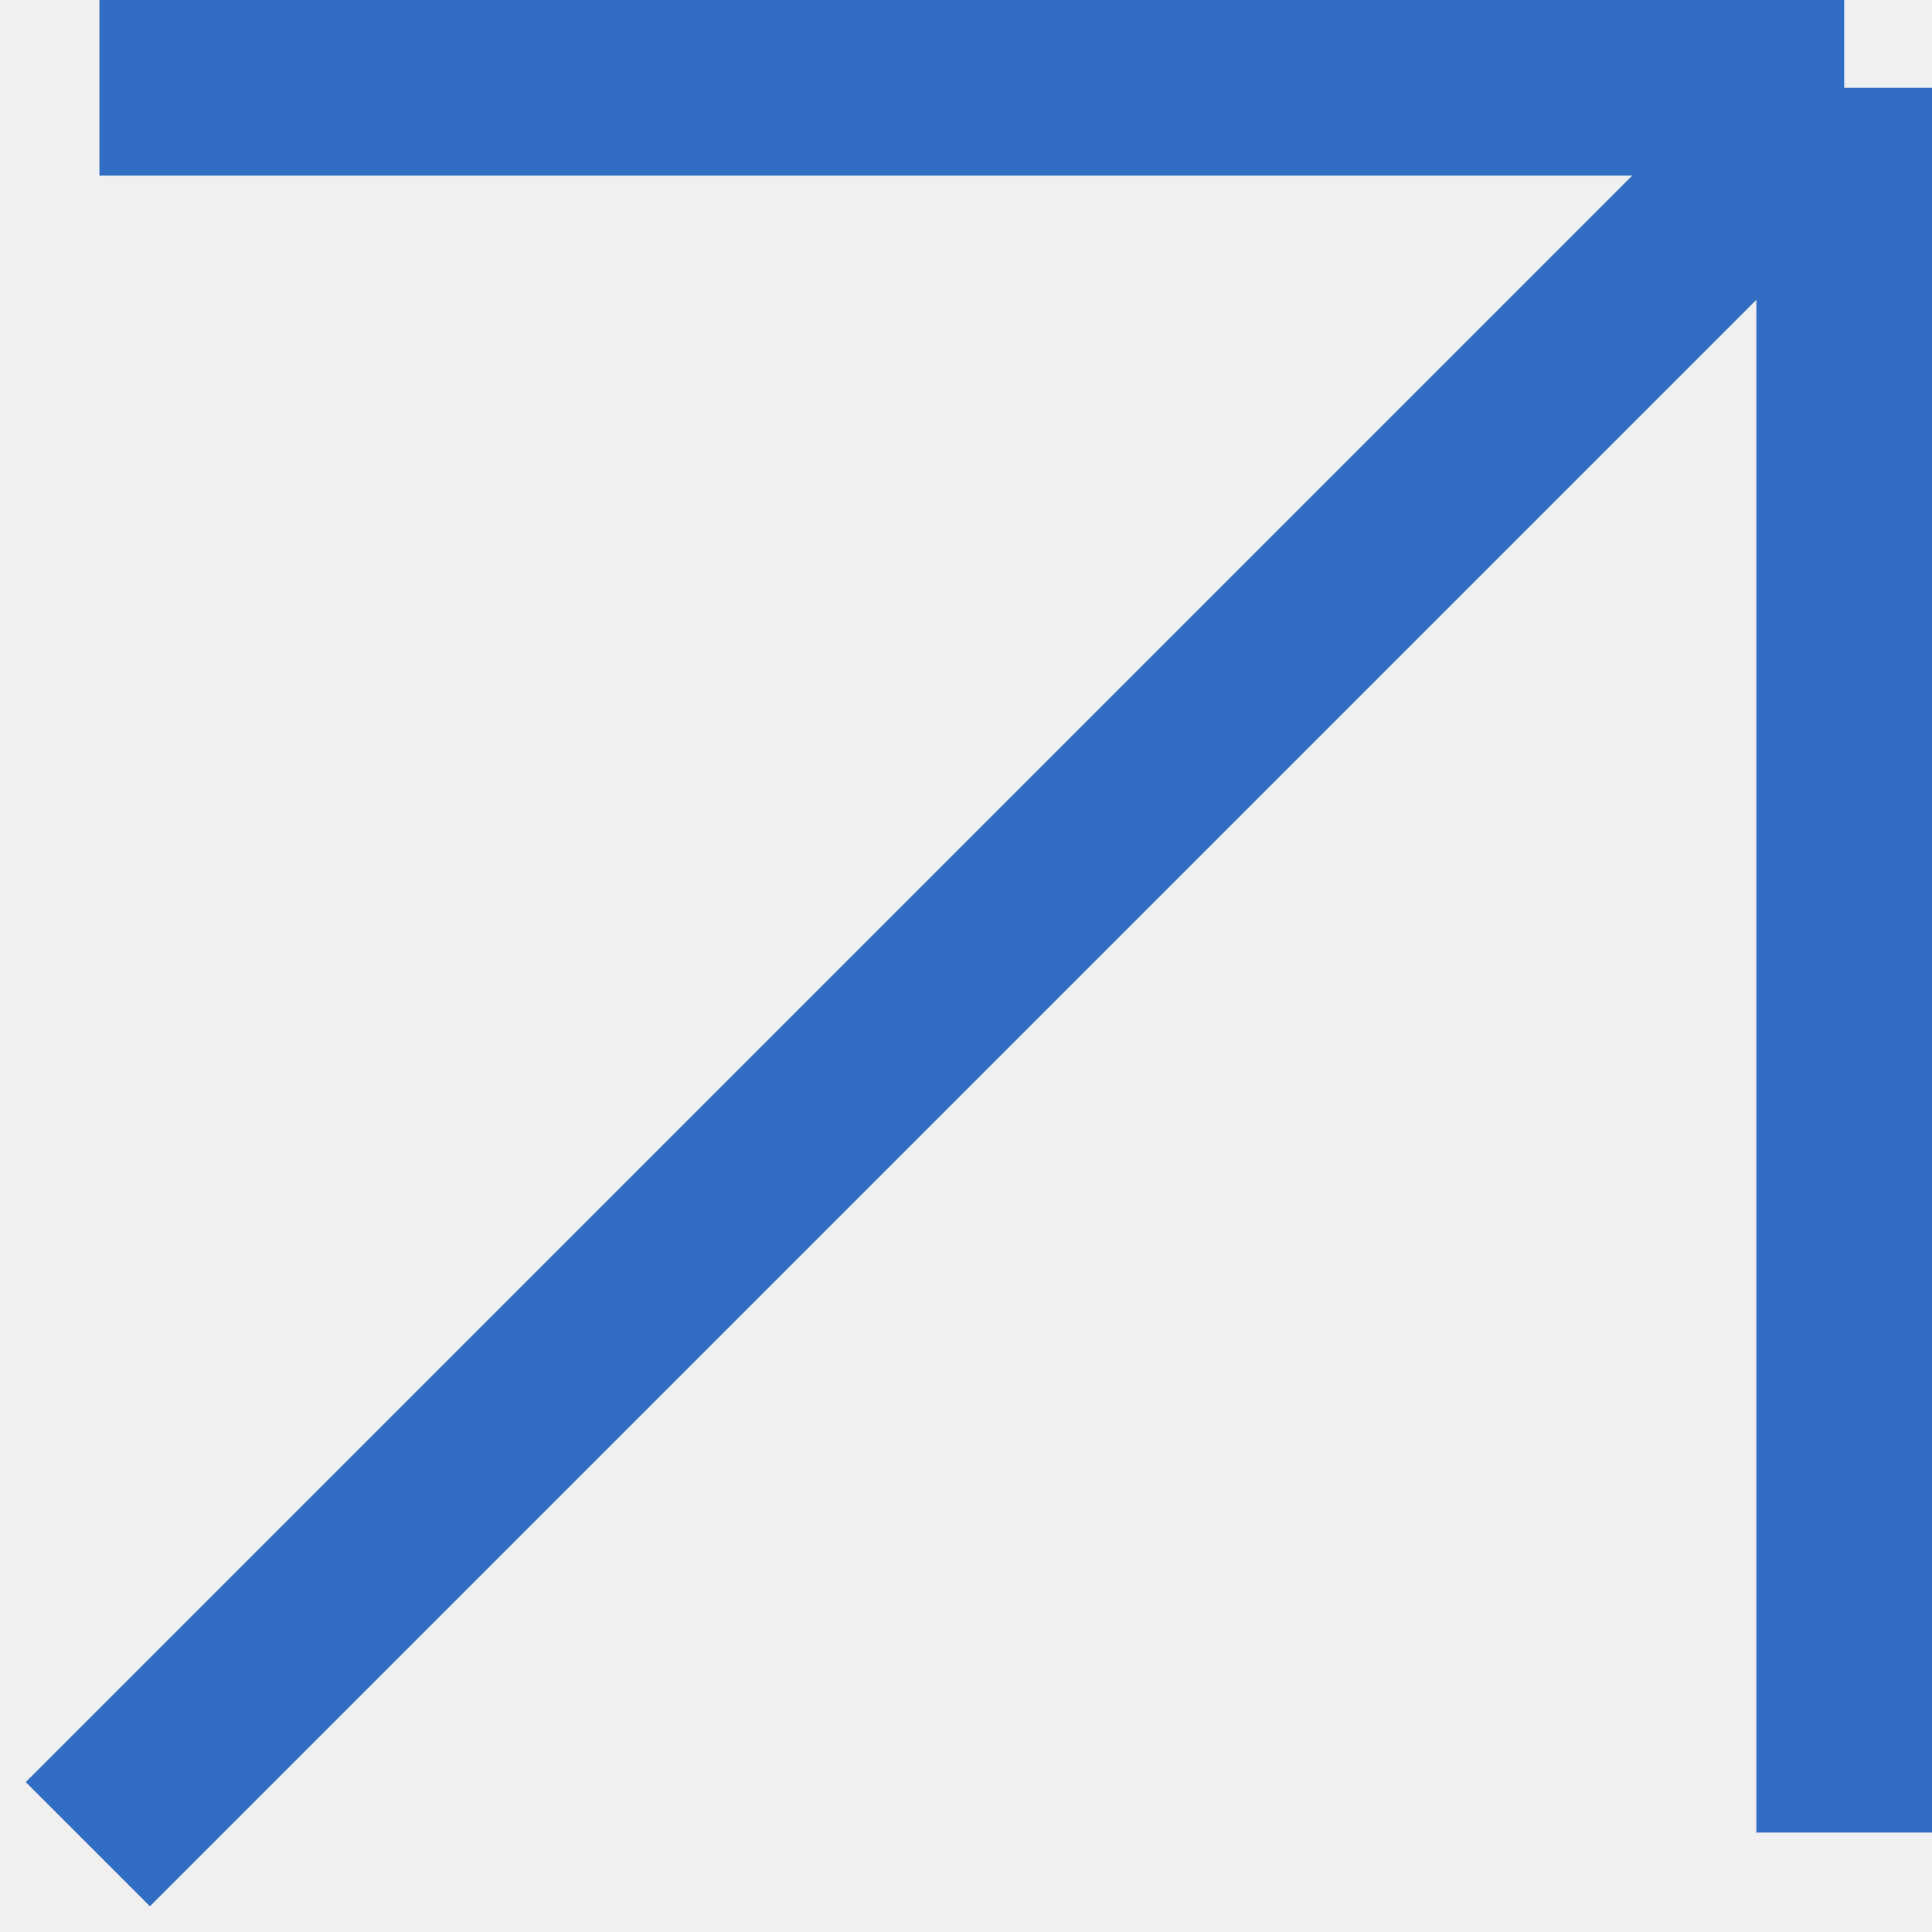
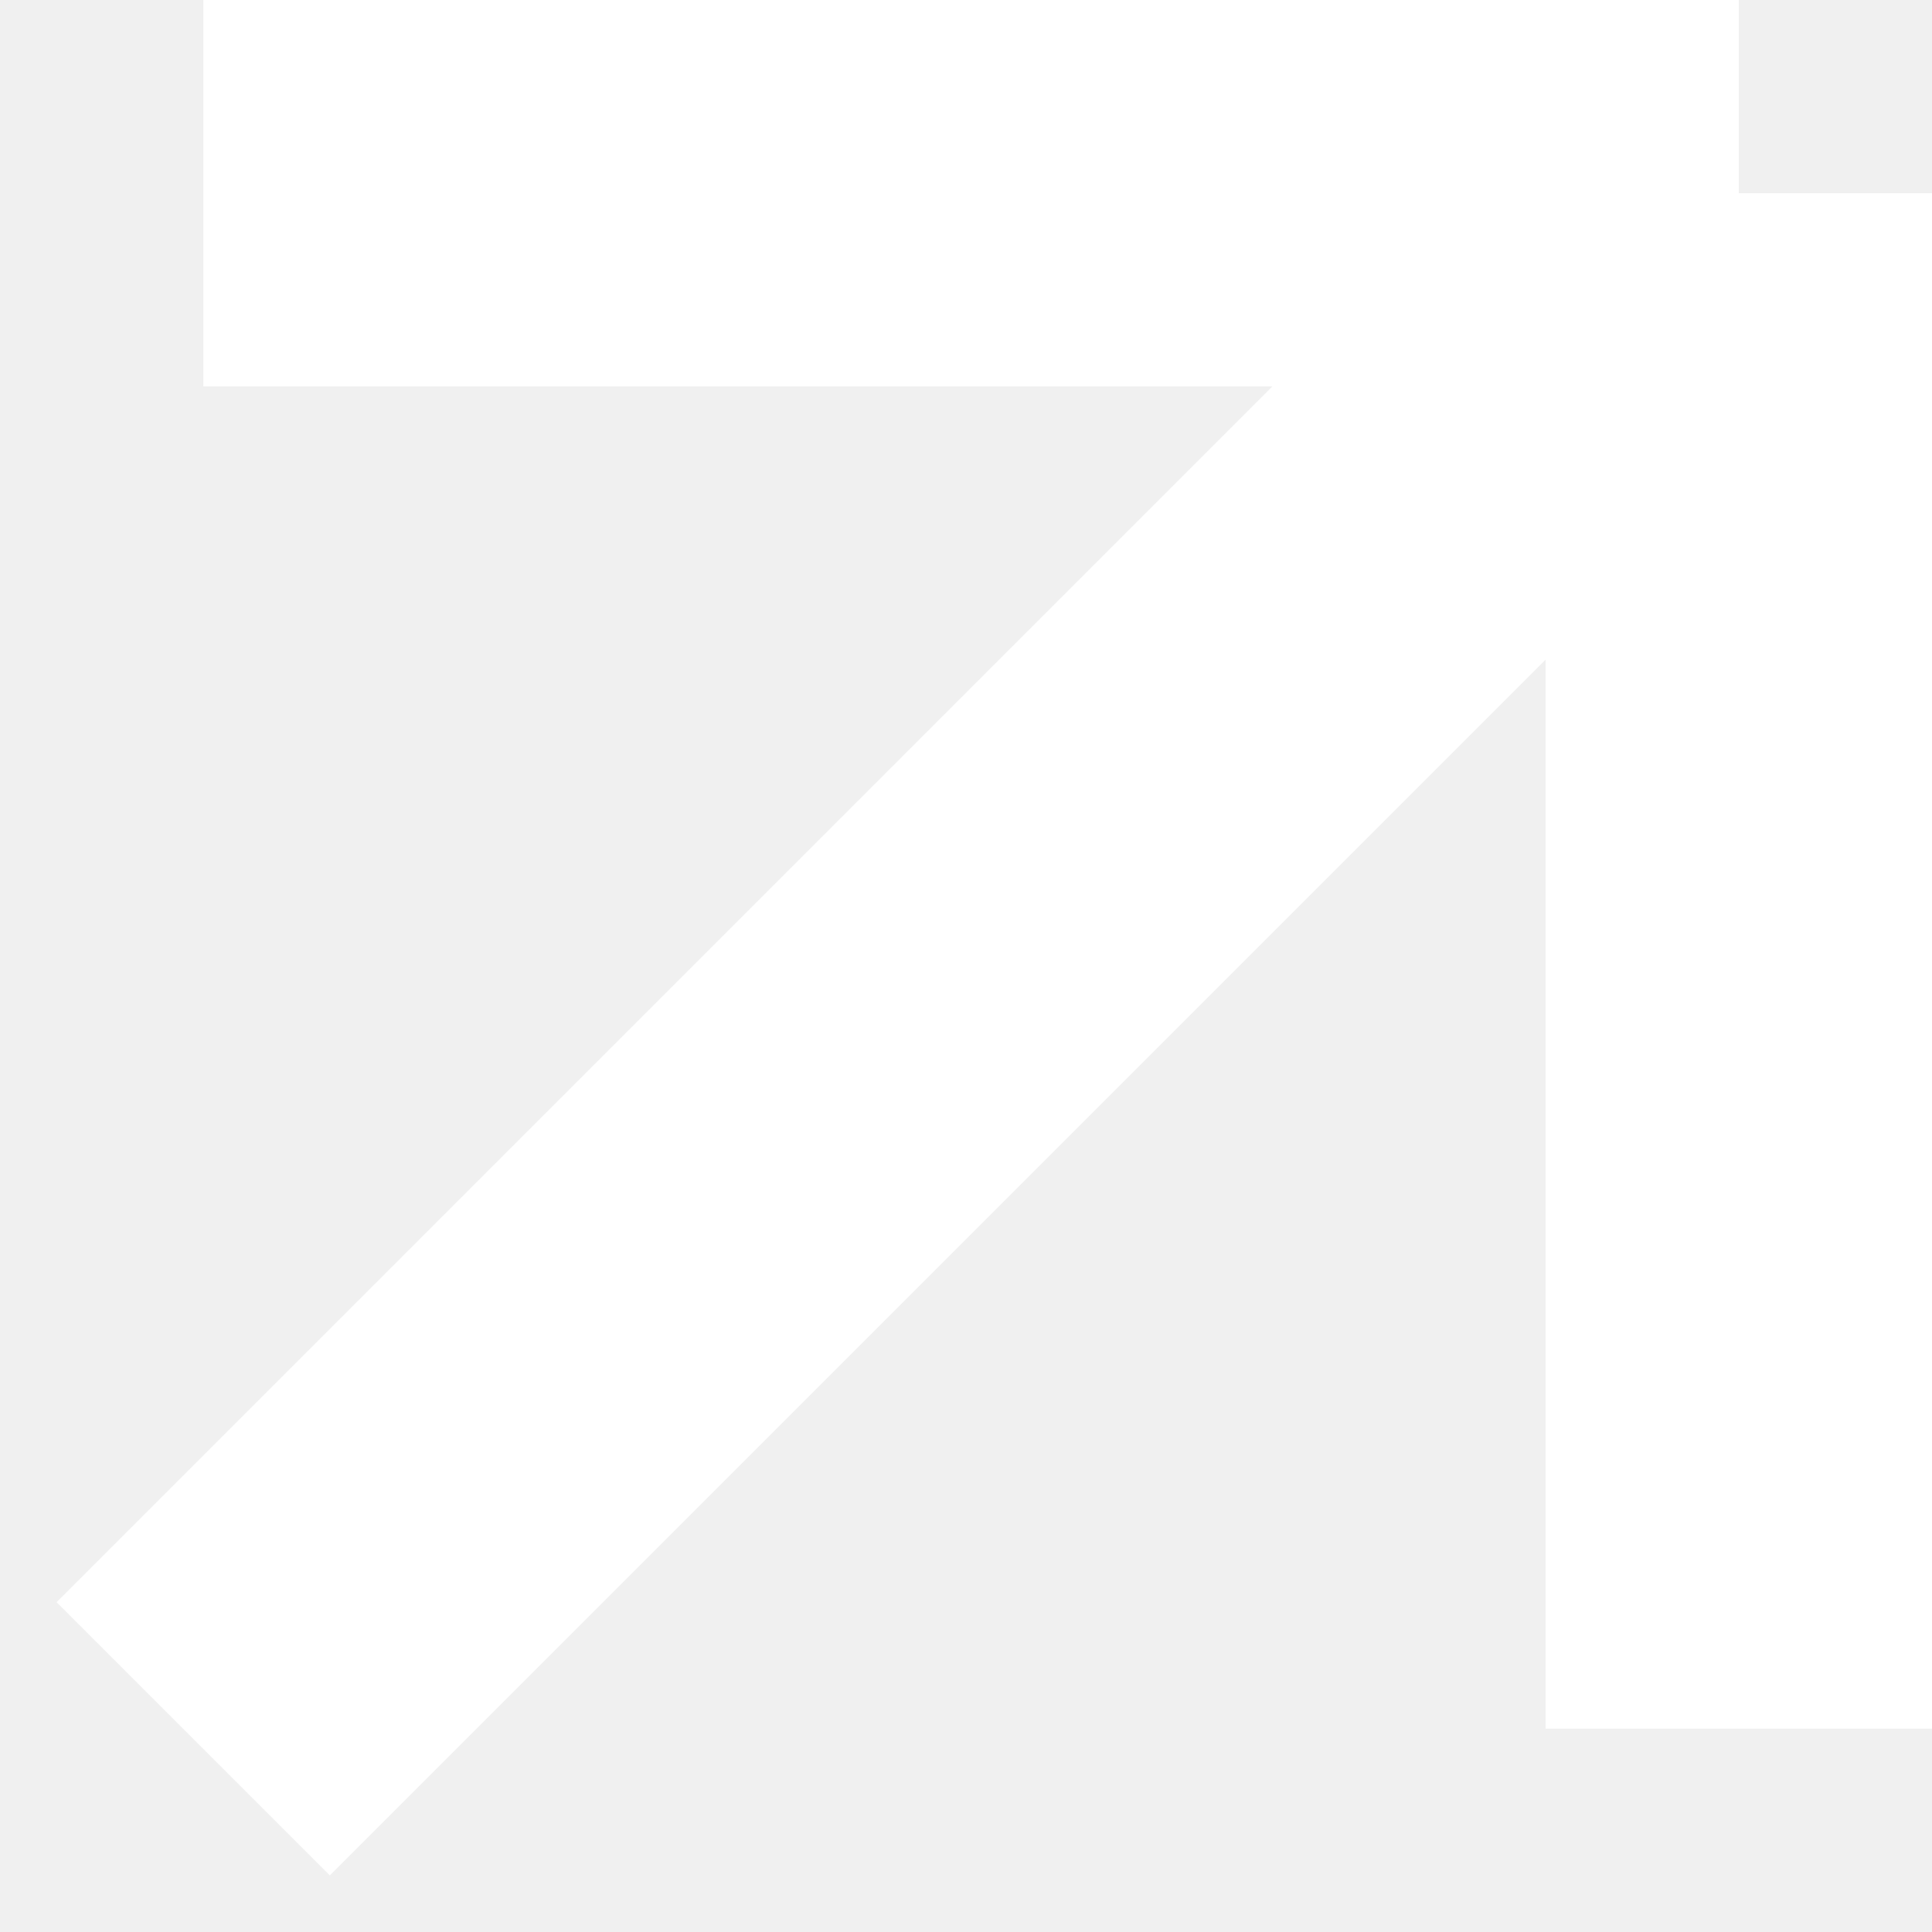
- <svg xmlns="http://www.w3.org/2000/svg" width="22" height="22" viewBox="0 0 22 22" fill="none">
-   <path d="M1 21L21 1M21 1H1.132M21 1V20.868" stroke="#316DC2" stroke-width="2" />
+ <svg xmlns="http://www.w3.org/2000/svg" width="8" height="8" viewBox="0 0 8 8" fill="none">
+   <path d="M0.8 7.2L7.2 0.8M7.2 0.8H0.842M7.2 0.8V7.158" stroke="white" stroke-width="1.6" />
</svg>
